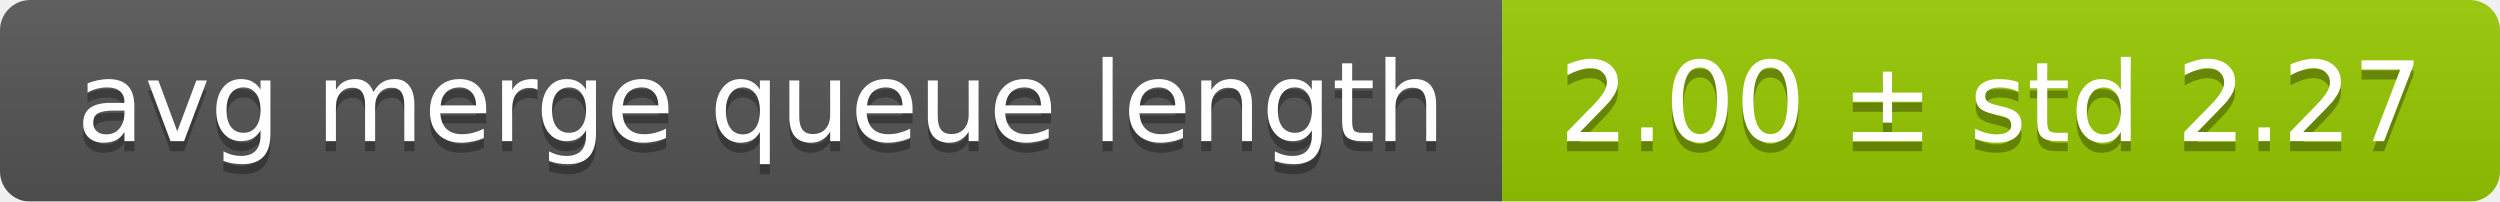
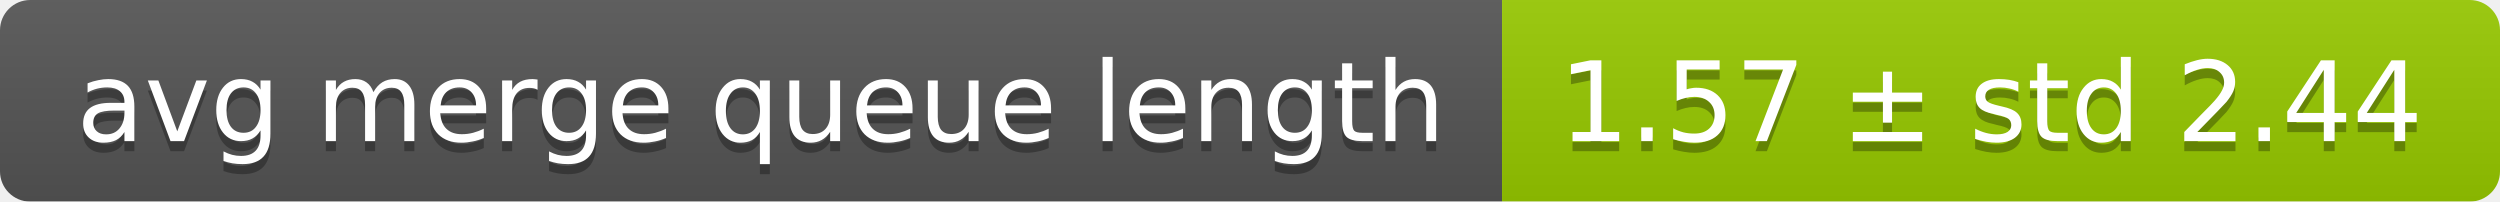
<svg xmlns="http://www.w3.org/2000/svg" width="248" height="20">
  <linearGradient id="smooth" x2="0" y2="100%">
    <stop offset="0" stop-color="#bbb" stop-opacity=".1" />
    <stop offset="1" stop-opacity=".1" />
  </linearGradient>
  <mask id="round">
    <rect width="248" height="20" rx="3" fill="#fff" />
  </mask>
  <g mask="url(#round)">
    <rect width="149" height="20" fill="#555" />
    <rect x="149" width="99" height="20" fill="#97ca00" />
    <rect width="248" height="20" fill="url(#smooth)" />
  </g>
  <g fill="#fff" text-anchor="middle" font-family="DejaVu Sans,Verdana,Geneva,sans-serif" font-size="11">
    <text x="75.5" y="15" fill="#010101" fill-opacity=".3">avg merge queue length</text>
    <text x="75.5" y="14">avg merge queue length</text>
-     <text x="197.5" y="15" fill="#010101" fill-opacity=".3">2.00 ± std 2.27</text>
-     <text x="197.5" y="14">2.00 ± std 2.27</text>
+     <text x="197.5" y="15" fill="#010101" fill-opacity=".3">1.57 ± std 2.44</text>
+     <text x="197.5" y="14">1.57 ± std 2.44</text>
  </g>
</svg>
